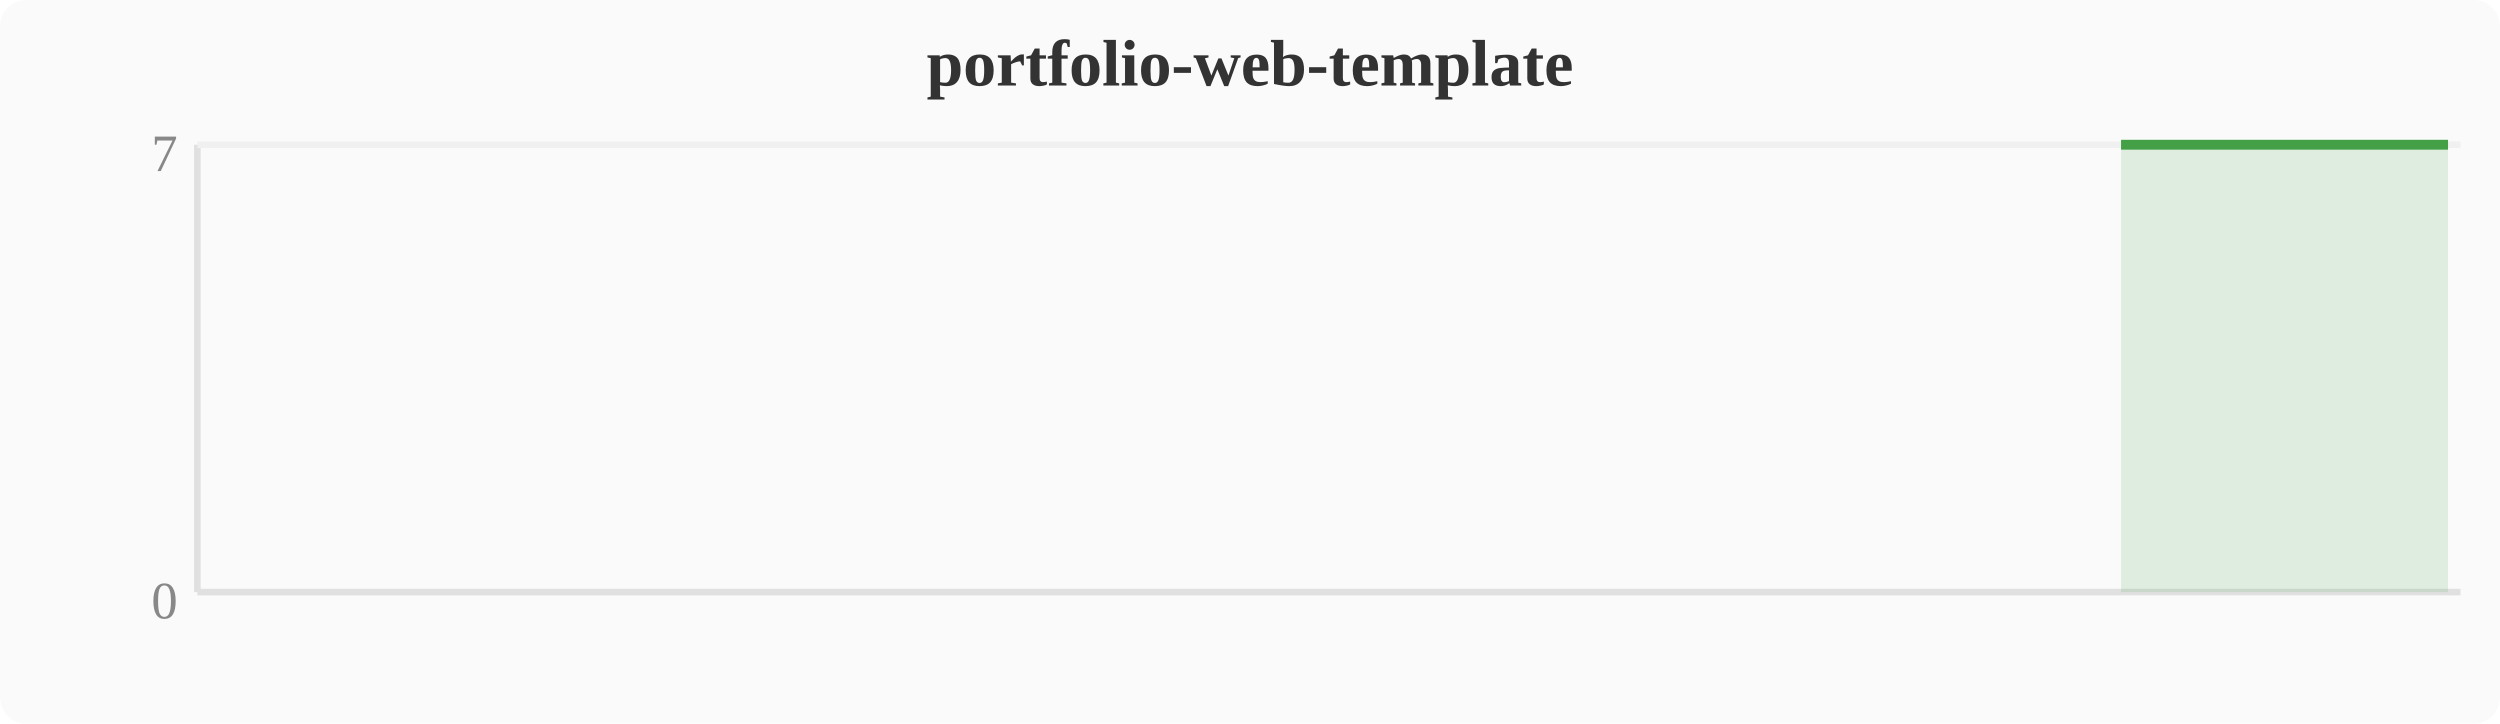
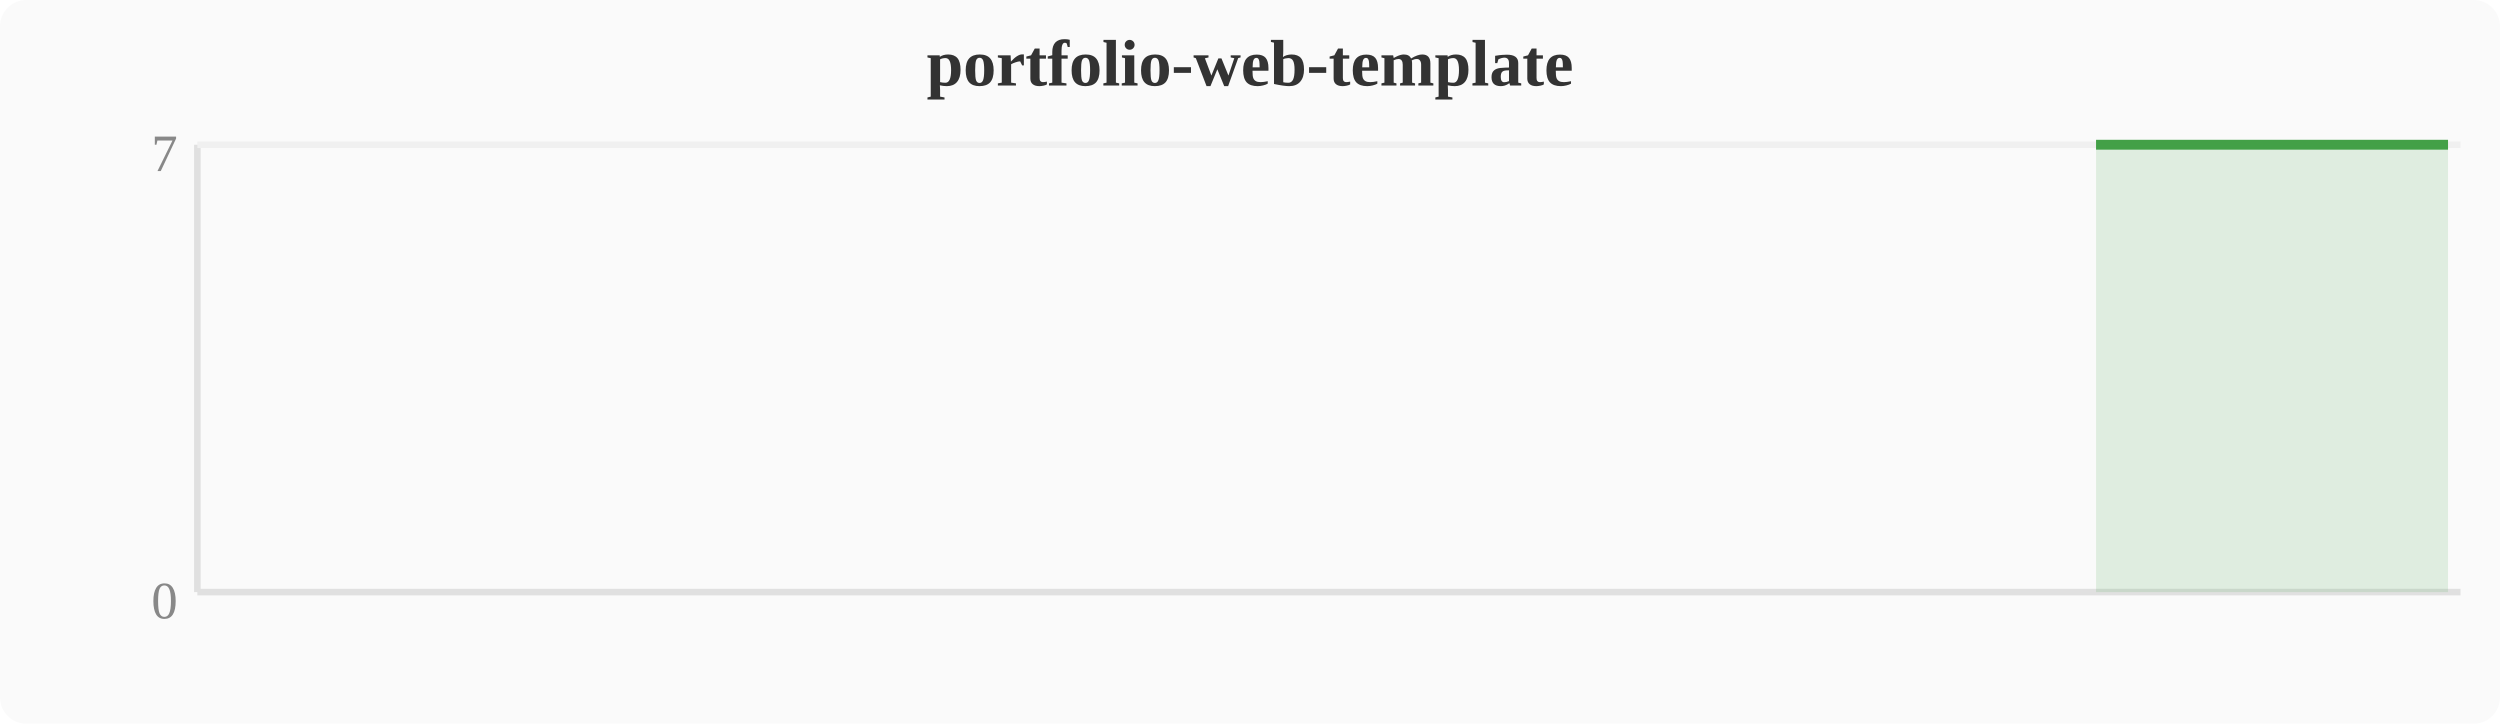
<svg xmlns="http://www.w3.org/2000/svg" width="380" height="110" viewBox="0 0 380 110">
  <rect width="380" height="110" fill="#fafafa" rx="4" />
  <text x="190" y="13" text-anchor="middle" font-size="10" font-weight="bold" fill="#333">portfolio-web-template</text>
  <line x1="30" y1="22" x2="30" y2="90" stroke="#e0e0e0" stroke-width="1" />
  <line x1="30" y1="90" x2="374" y2="90" stroke="#e0e0e0" stroke-width="1" />
  <line x1="30" y1="22" x2="374" y2="22" stroke="#f0f0f0" stroke-width="1" />
  <text x="27" y="94" text-anchor="end" font-size="8" fill="#888">0</text>
  <text x="27" y="26" text-anchor="end" font-size="8" fill="#888">7</text>
-   <polygon points="322.4,22.0 326.2,22.0 330.0,22.0 333.9,22.0 337.7,22.0 341.5,22.0 345.3,22.0 349.2,22.0 353.0,22.0 356.8,22.0 360.6,22.0 364.4,22.0 368.3,22.0 372.1,22.0 372.1,90 322.4,90" fill="#43a047" opacity="0.15" />
-   <polyline points="322.4,22.0 326.2,22.0 330.0,22.0 333.9,22.0 337.7,22.0 341.5,22.0 345.3,22.0 349.2,22.0 353.0,22.0 356.8,22.0 360.6,22.0 364.4,22.0 368.3,22.0 372.1,22.0" fill="none" stroke="#43a047" stroke-width="1.5" stroke-linejoin="round" />
+   <polygon points="318.6,22.0 322.4,22.0 326.2,22.0 330.0,22.0 333.9,22.0 337.7,22.0 341.5,22.0 345.3,22.0 349.2,22.0 353.0,22.0 356.8,22.0 360.6,22.0 364.4,22.0 368.3,22.0 372.1,22.0 372.1,90 318.6,90" fill="#43a047" opacity="0.15" />
+   <polyline points="318.6,22.0 322.4,22.0 326.2,22.0 330.0,22.0 333.9,22.0 337.7,22.0 341.5,22.0 345.3,22.0 349.2,22.0 353.0,22.0 356.8,22.0 360.6,22.0 364.4,22.0 368.3,22.0 372.1,22.0" fill="none" stroke="#43a047" stroke-width="1.5" stroke-linejoin="round" />
</svg>
